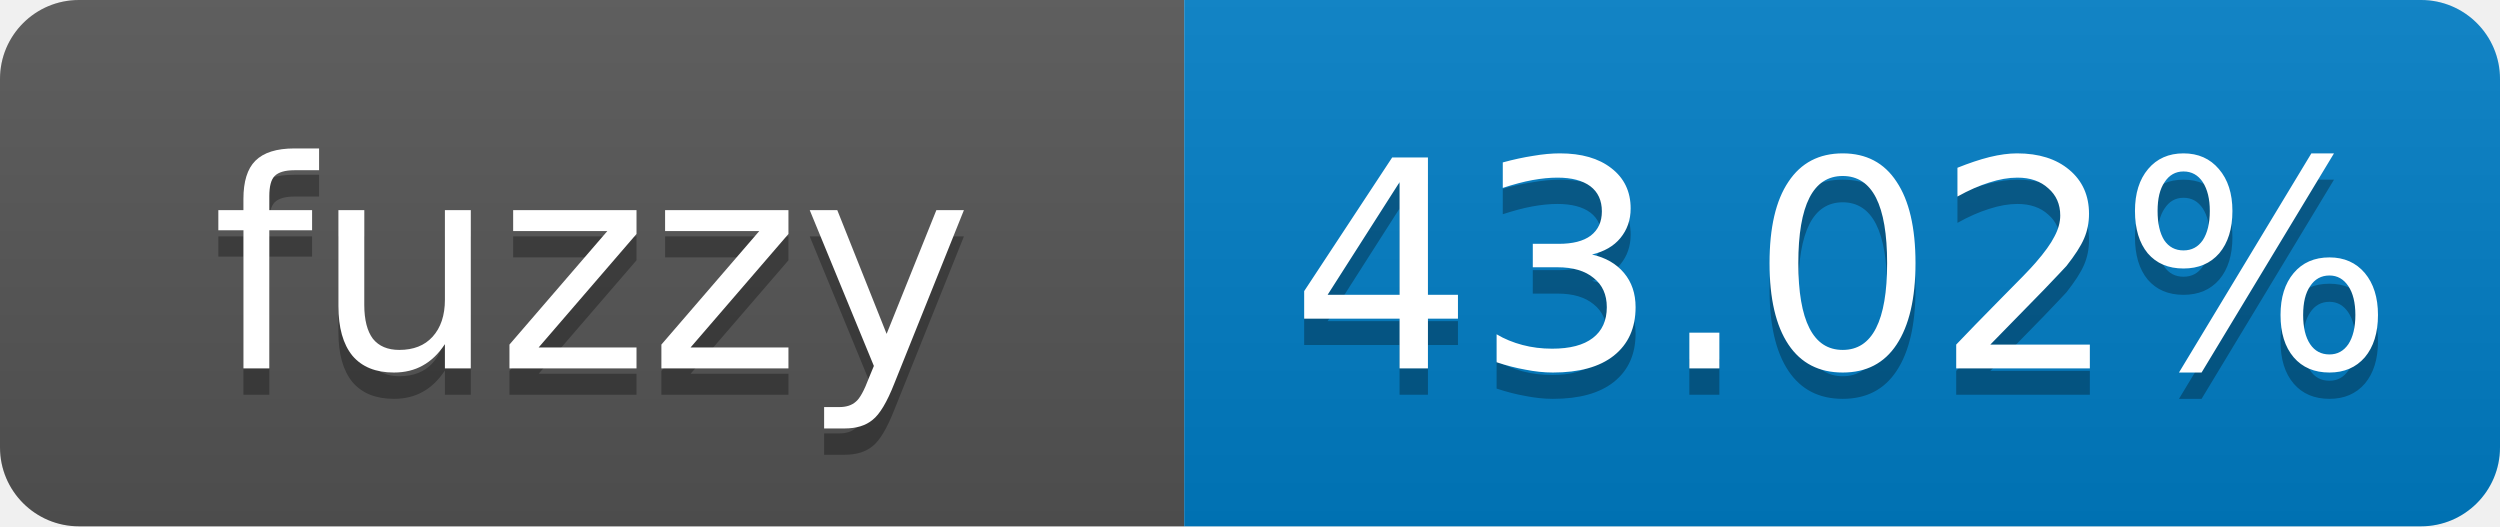
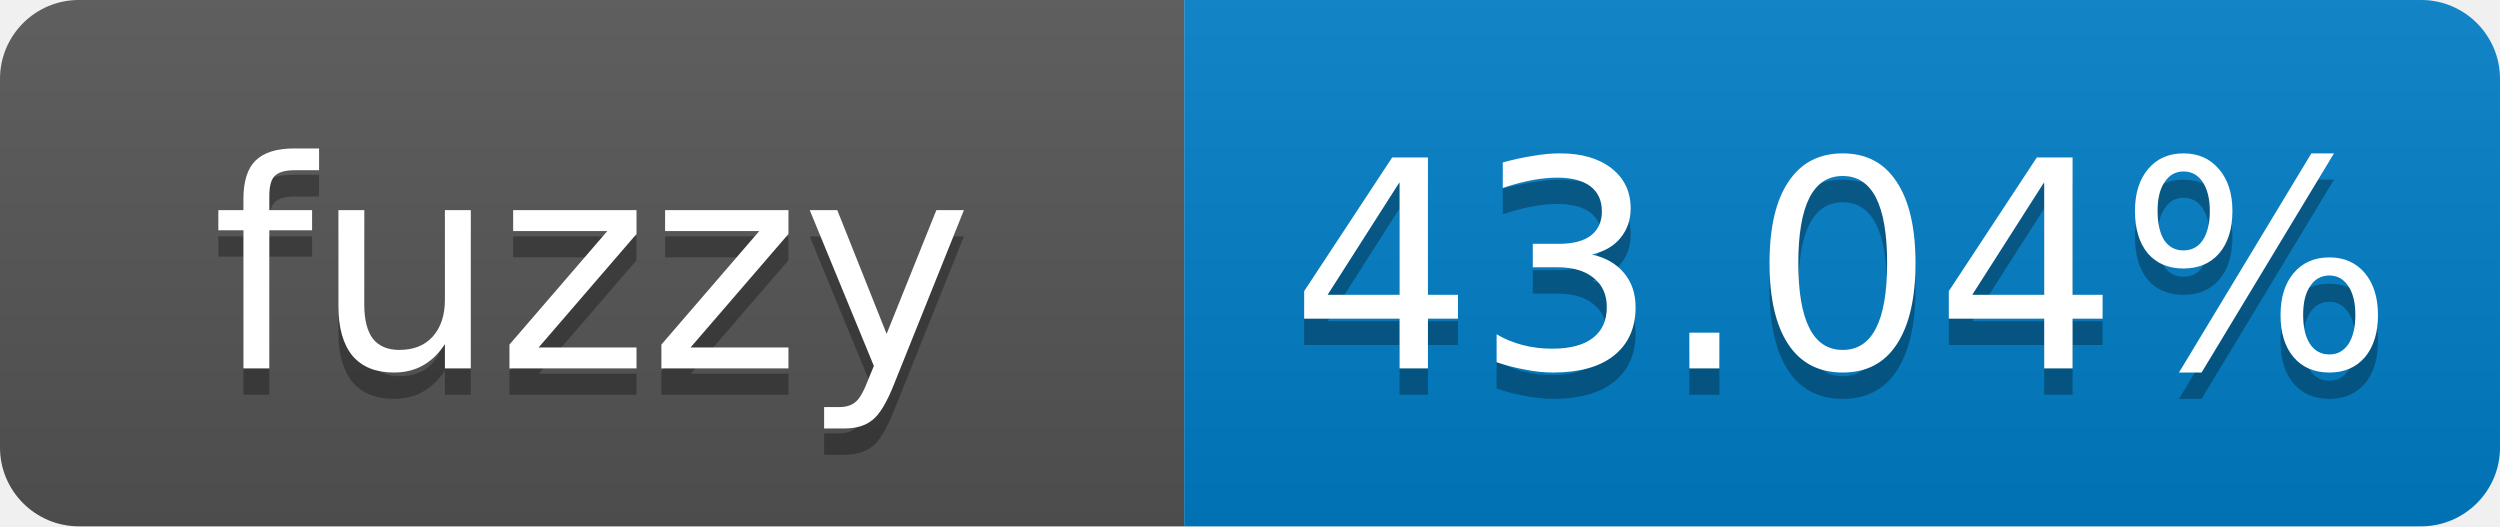
- <svg xmlns="http://www.w3.org/2000/svg" width="95" height="20" role="img" aria-label="fuzzy: 43.02%">
+ <svg xmlns="http://www.w3.org/2000/svg" width="95" height="20" role="img" aria-label="fuzzy: 43.04%">
  <linearGradient id="s" x2="0" y2="100%">
    <stop offset="0" stop-color="#bbb" stop-opacity=".1" />
    <stop offset="1" stop-opacity=".1" />
  </linearGradient>
  <clipPath id="r">
    <rect width="95" height="20" rx="3" fill="#fff" />
  </clipPath>
  <g clip-path="url(#r)">
    <rect width="45" height="20" fill="#555" />
    <rect x="45" width="50" height="20" fill="#007ec6" />
    <rect width="95" height="20" fill="url(#s)" />
  </g>
  <g fill="#fff" text-anchor="middle" font-family="Verdana,Geneva,DejaVu Sans,sans-serif" font-size="11">
    <text x="22.5" y="15" fill="#010101" fill-opacity=".3">fuzzy</text>
    <text x="22.5" y="14">fuzzy</text>
-     <text x="70" y="15" fill="#010101" fill-opacity=".3">43.02%</text>
-     <text x="70" y="14">43.02%</text>
+     <text x="70" y="15" fill="#010101" fill-opacity=".3">43.04%</text>
+     <text x="70" y="14">43.04%</text>
  </g>
</svg>
